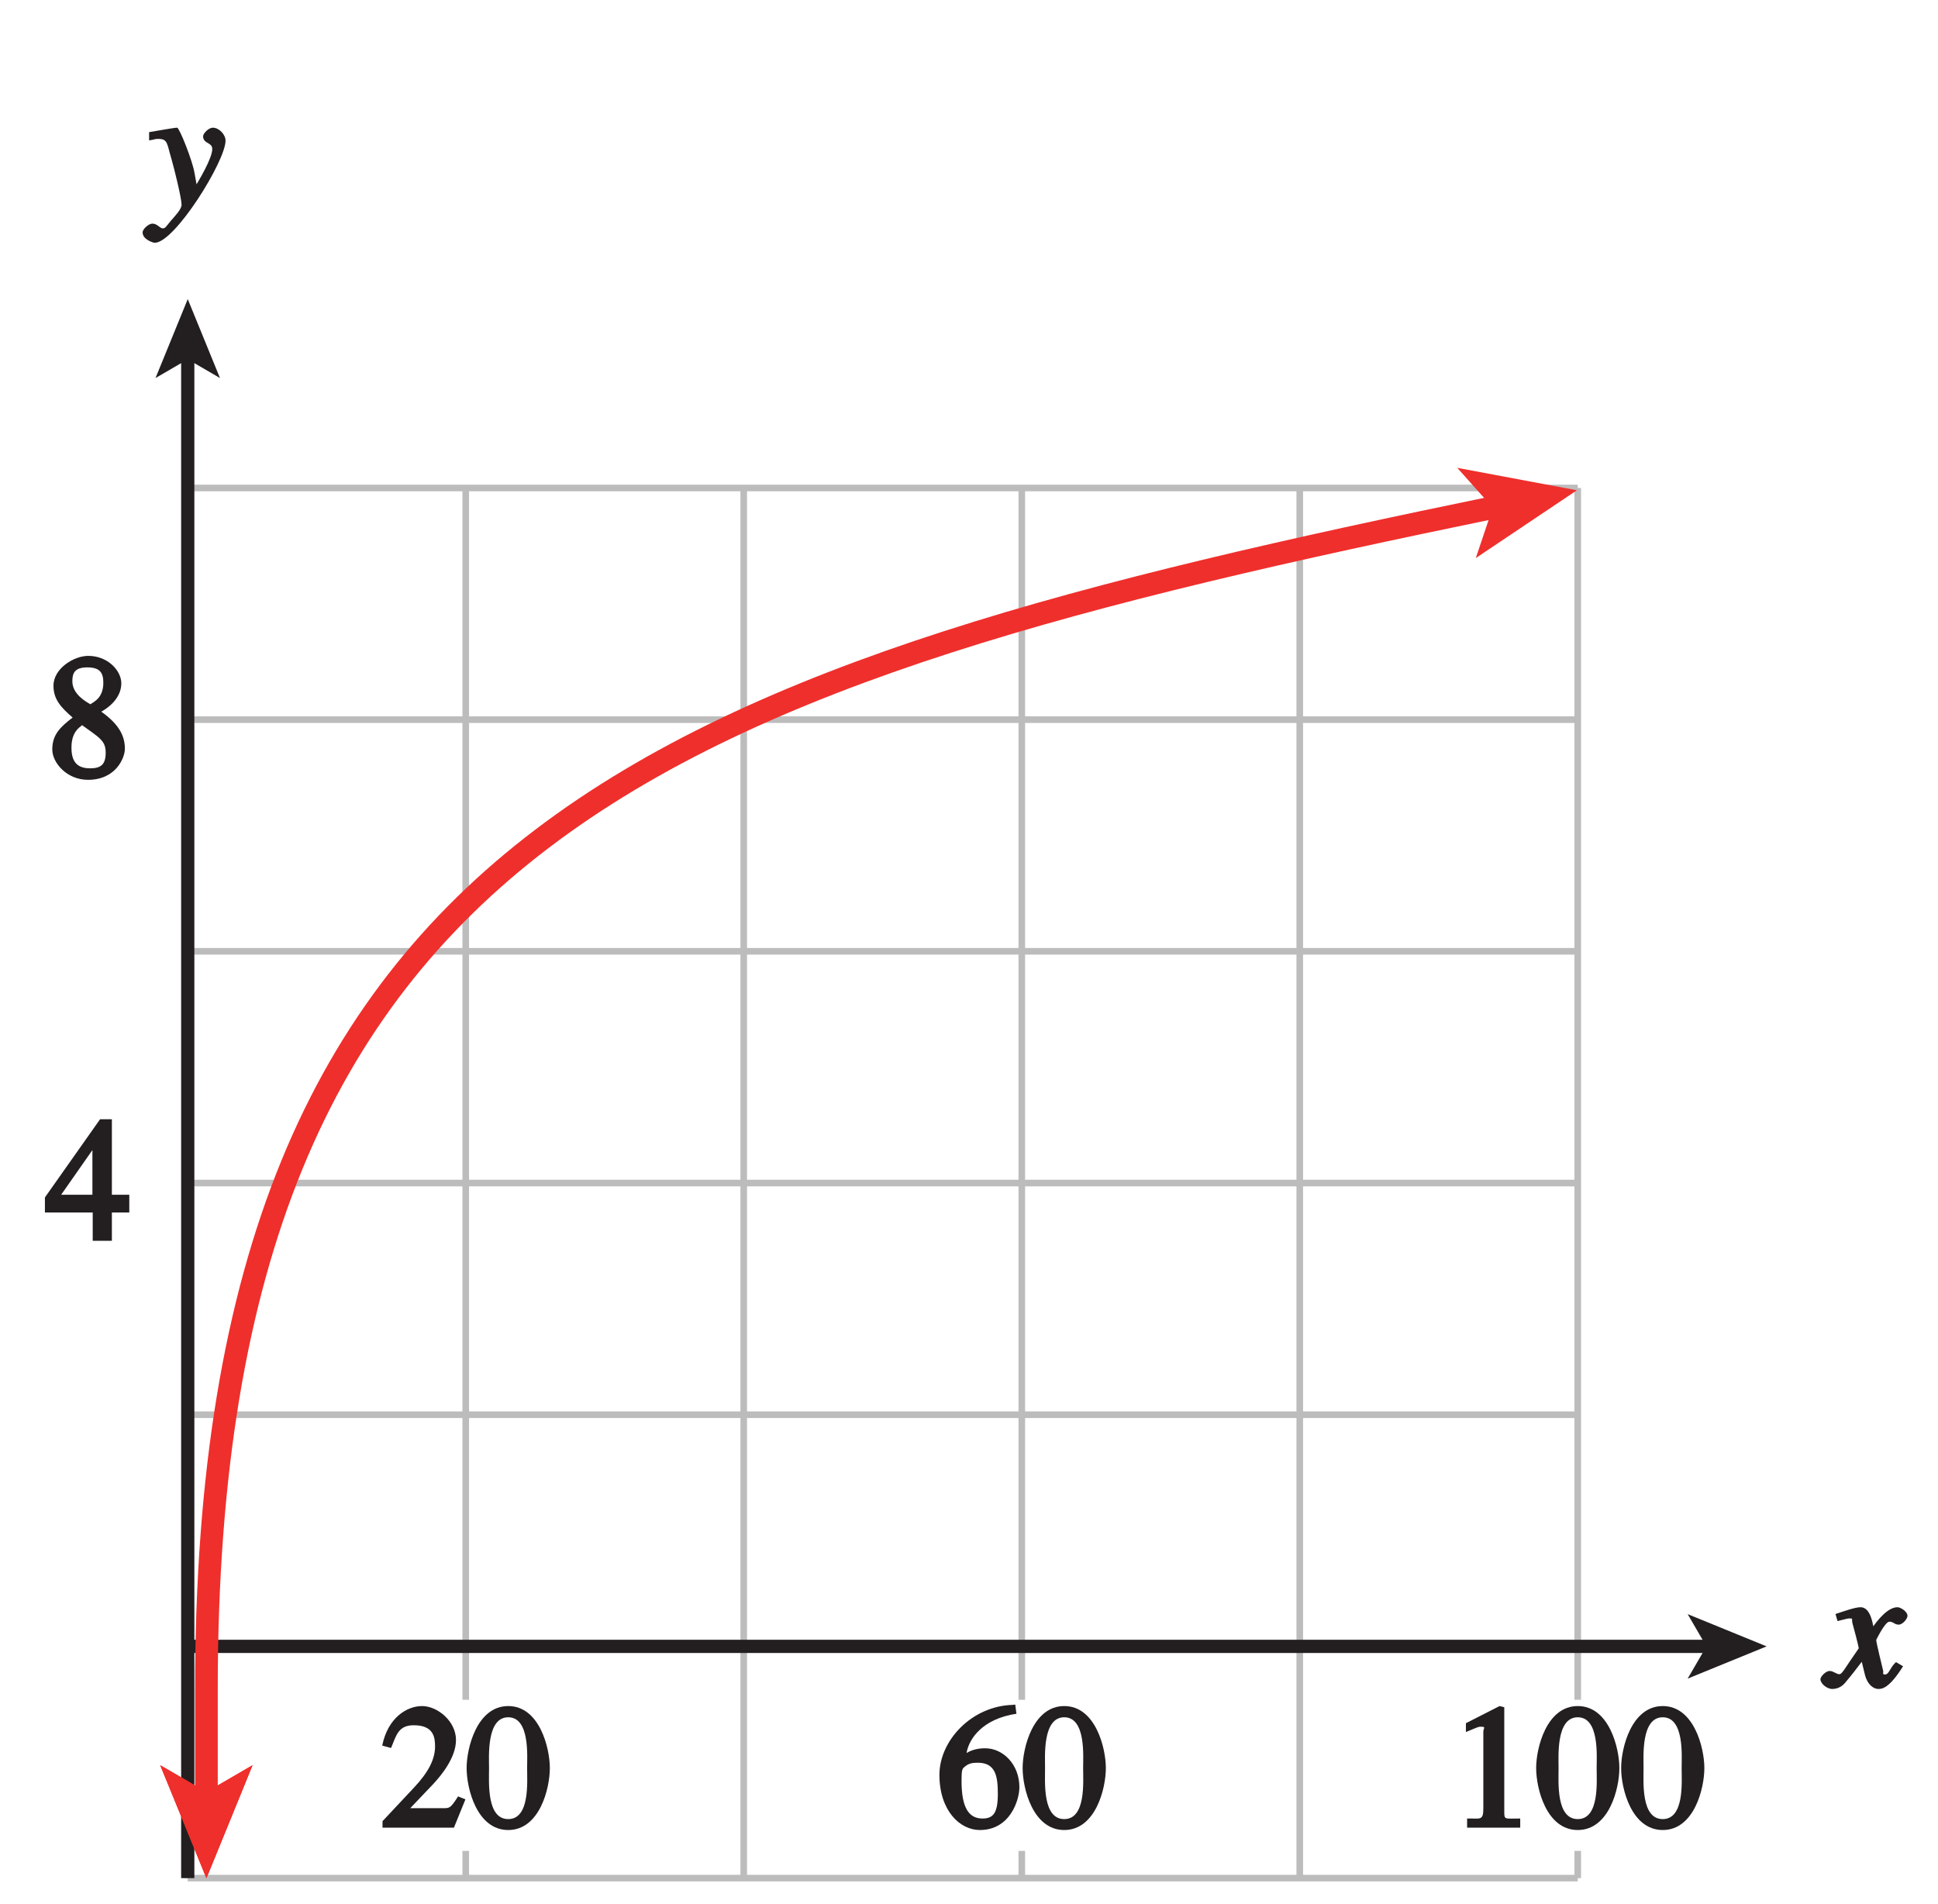
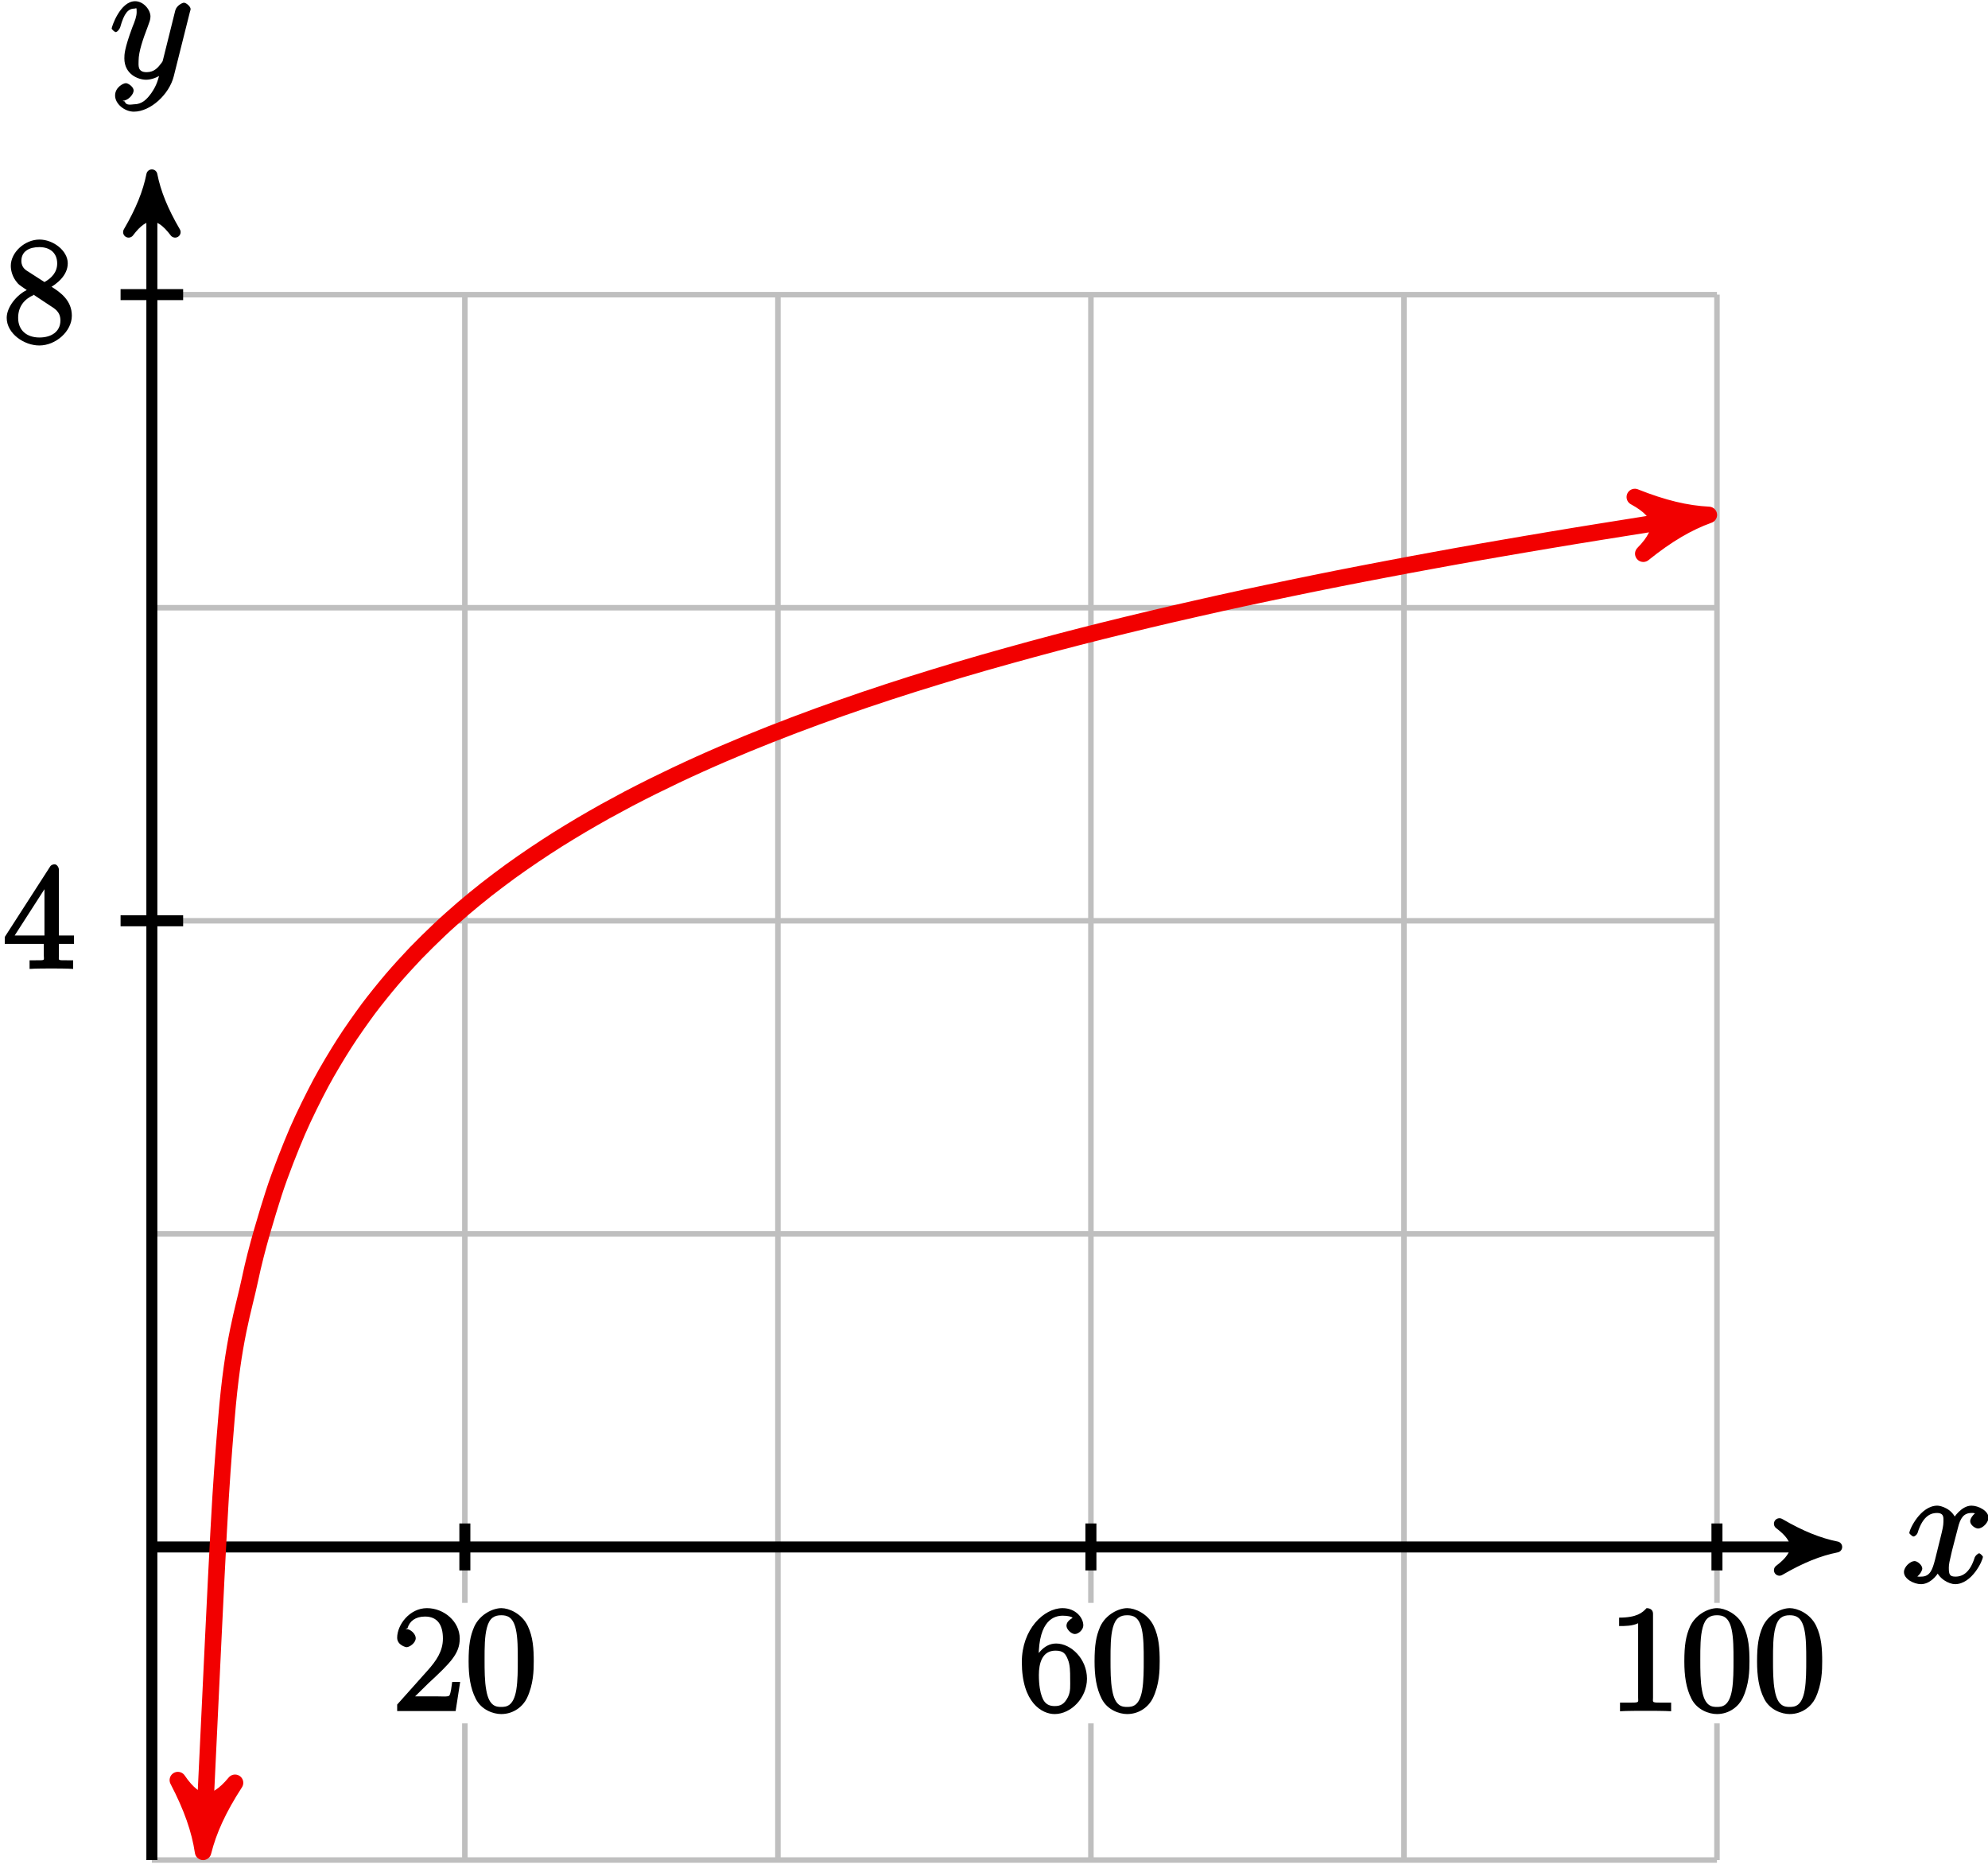
- <svg xmlns="http://www.w3.org/2000/svg" xmlns:xlink="http://www.w3.org/1999/xlink" width="102.614pt" height="100.8pt" viewBox="0 0 102.614 100.8" version="1.1">
+ <svg xmlns="http://www.w3.org/2000/svg" xmlns:xlink="http://www.w3.org/1999/xlink" width="144pt" height="135pt" viewBox="0 0 144 135" version="1.1">
  <defs>
    <g>
      <symbol overflow="visible" id="glyph0-0">
        <path style="stroke:none;" d="" />
      </symbol>
      <symbol overflow="visible" id="glyph0-1">
-         <path style="stroke:none;" d="M 3.484 -1.234 C 3.25 -0.969 3.188 -0.672 3 -0.672 C 2.828 -0.672 2.938 -0.75 2.891 -0.906 C 2.844 -1.125 2.531 -2.344 2.531 -2.516 L 2.484 -2.406 C 2.484 -2.406 2.984 -3.469 3.234 -3.469 C 3.438 -3.469 3.5 -3.312 3.719 -3.312 C 3.938 -3.312 4.188 -3.625 4.188 -3.781 C 4.188 -4 3.828 -4.234 3.656 -4.234 C 3.188 -4.234 2.641 -3.656 2.172 -2.922 L 2.469 -2.812 L 2.359 -3.312 C 2.203 -4.109 1.906 -4.234 1.703 -4.234 C 1.406 -4.234 0.812 -4.016 0.375 -3.875 L 0.484 -3.5 C 0.906 -3.609 1.031 -3.641 1.109 -3.641 C 1.344 -3.641 1.203 -3.641 1.281 -3.359 C 1.297 -3.328 1.609 -2.125 1.609 -2.062 C 0.844 -0.969 0.734 -0.688 0.578 -0.688 C 0.422 -0.688 0.266 -0.859 0.062 -0.859 C -0.141 -0.859 -0.422 -0.562 -0.422 -0.422 C -0.422 -0.203 -0.094 0.094 0.203 0.094 C 0.484 0.094 0.703 -0.031 0.859 -0.203 C 1.156 -0.547 1.531 -1.031 1.766 -1.344 L 1.938 -0.641 C 2.062 -0.156 2.375 0.094 2.641 0.094 C 2.844 0.094 3.219 0.062 3.953 -1.109 L 3.578 -1.328 Z M 3.484 -1.234 " />
+         <path style="stroke:none;" d="M 5.672 -5.172 C 5.281 -5.109 4.969 -4.656 4.969 -4.438 C 4.969 -4.141 5.359 -3.906 5.531 -3.906 C 5.891 -3.906 6.297 -4.359 6.297 -4.688 C 6.297 -5.188 5.562 -5.562 5.062 -5.562 C 4.344 -5.562 3.766 -4.703 3.656 -4.469 L 3.984 -4.469 C 3.703 -5.359 2.812 -5.562 2.594 -5.562 C 1.375 -5.562 0.562 -3.844 0.562 -3.578 C 0.562 -3.531 0.781 -3.328 0.859 -3.328 C 0.953 -3.328 1.094 -3.438 1.156 -3.578 C 1.562 -4.922 2.219 -5.031 2.562 -5.031 C 3.094 -5.031 3.031 -4.672 3.031 -4.391 C 3.031 -4.125 2.969 -3.844 2.828 -3.281 L 2.422 -1.641 C 2.234 -0.922 2.062 -0.422 1.422 -0.422 C 1.359 -0.422 1.172 -0.375 0.922 -0.531 L 0.812 -0.281 C 1.25 -0.359 1.5 -0.859 1.5 -1 C 1.5 -1.25 1.156 -1.547 0.938 -1.547 C 0.641 -1.547 0.172 -1.141 0.172 -0.75 C 0.172 -0.25 0.891 0.125 1.406 0.125 C 1.984 0.125 2.5 -0.375 2.75 -0.859 L 2.469 -0.969 C 2.672 -0.266 3.438 0.125 3.875 0.125 C 5.094 0.125 5.891 -1.594 5.891 -1.859 C 5.891 -1.906 5.688 -2.109 5.625 -2.109 C 5.516 -2.109 5.328 -1.906 5.297 -1.812 C 4.969 -0.75 4.453 -0.422 3.906 -0.422 C 3.484 -0.422 3.422 -0.578 3.422 -1.062 C 3.422 -1.328 3.469 -1.516 3.656 -2.312 L 4.078 -3.938 C 4.25 -4.656 4.5 -5.031 5.062 -5.031 C 5.078 -5.031 5.297 -5.062 5.547 -4.906 Z M 5.672 -5.172 " />
      </symbol>
      <symbol overflow="visible" id="glyph0-2">
-         <path style="stroke:none;" d="M 0.141 -3.594 C 0.25 -3.625 0.312 -3.641 0.438 -3.641 C 0.953 -3.641 0.891 -3.391 1.141 -2.562 C 1.281 -2.078 1.672 -0.5 1.672 -0.156 C 1.672 0.078 1.344 0.422 1.109 0.688 C 0.812 1.047 0.812 1.094 0.672 1.094 C 0.516 1.094 0.391 0.844 0.125 0.844 C -0.062 0.844 -0.391 1.125 -0.391 1.312 C -0.391 1.688 0.172 1.859 0.25 1.859 C 1.312 1.859 4 -2.469 4 -3.547 C 4 -3.875 3.656 -4.234 3.328 -4.234 C 3.094 -4.234 2.812 -3.922 2.812 -3.781 C 2.812 -3.375 3.297 -3.469 3.297 -3.109 C 3.297 -2.625 2.641 -1.516 2.25 -0.875 L 2.547 -0.781 L 2.359 -1.828 C 2.25 -2.5 1.547 -4.25 1.438 -4.234 C 1.266 -4.234 0.562 -4.094 -0.047 -4 L -0.047 -3.562 Z M 0.141 -3.594 " />
+         <path style="stroke:none;" d="M 3.031 1.094 C 2.703 1.547 2.359 1.906 1.766 1.906 C 1.625 1.906 1.203 2.031 1.109 1.703 C 0.906 1.641 0.969 1.641 0.984 1.641 C 1.344 1.641 1.75 1.188 1.75 0.906 C 1.75 0.641 1.359 0.375 1.188 0.375 C 0.984 0.375 0.406 0.688 0.406 1.266 C 0.406 1.875 1.094 2.438 1.766 2.438 C 2.969 2.438 4.328 1.188 4.656 -0.125 L 5.828 -4.797 C 5.844 -4.859 5.875 -4.922 5.875 -5 C 5.875 -5.172 5.562 -5.453 5.391 -5.453 C 5.281 -5.453 4.859 -5.25 4.766 -4.891 L 3.891 -1.375 C 3.828 -1.156 3.875 -1.25 3.781 -1.109 C 3.531 -0.781 3.266 -0.422 2.688 -0.422 C 2.016 -0.422 2.109 -0.922 2.109 -1.25 C 2.109 -1.922 2.438 -2.844 2.766 -3.703 C 2.891 -4.047 2.969 -4.219 2.969 -4.453 C 2.969 -4.953 2.453 -5.562 1.859 -5.562 C 0.766 -5.562 0.156 -3.688 0.156 -3.578 C 0.156 -3.531 0.375 -3.328 0.453 -3.328 C 0.562 -3.328 0.734 -3.531 0.781 -3.688 C 1.062 -4.703 1.359 -5.031 1.828 -5.031 C 1.938 -5.031 1.969 -5.172 1.969 -4.781 C 1.969 -4.469 1.844 -4.125 1.656 -3.672 C 1.078 -2.109 1.078 -1.703 1.078 -1.422 C 1.078 -0.281 2.062 0.125 2.656 0.125 C 3 0.125 3.531 -0.031 3.844 -0.344 L 3.688 -0.516 C 3.516 0.141 3.438 0.5 3.031 1.094 Z M 3.031 1.094 " />
      </symbol>
      <symbol overflow="visible" id="glyph1-0">
        <path style="stroke:none;" d="" />
      </symbol>
      <symbol overflow="visible" id="glyph1-1">
-         <path style="stroke:none;" d="M 4.281 -1.578 L 4.094 -1.656 C 3.688 -1.016 3.641 -1.031 3.297 -1.031 L 1.562 -1.031 L 2.781 -2.312 C 3.172 -2.734 3.984 -3.688 3.984 -4.641 C 3.984 -5.641 3 -6.438 2.188 -6.438 C 1.391 -6.438 0.375 -5.828 0.078 -4.344 L 0.547 -4.219 C 0.828 -4.906 0.938 -5.422 1.75 -5.422 C 2.812 -5.422 2.875 -4.766 2.875 -4.297 C 2.875 -3.625 2.531 -2.938 1.75 -2.109 L 0.094 -0.344 L 0.094 0 L 3.875 0 L 4.484 -1.5 Z M 4.281 -1.578 " />
+         <path style="stroke:none;" d="M 4.734 -2.109 L 4.344 -2.109 C 4.297 -1.781 4.25 -1.297 4.141 -1.125 C 4.062 -1.016 3.578 -1.062 3.266 -1.062 L 1.266 -1.062 L 1.391 -0.812 C 1.672 -1.062 2.344 -1.75 2.609 -2 C 4.25 -3.516 4.891 -4.172 4.891 -5.25 C 4.891 -6.484 3.75 -7.453 2.516 -7.453 C 1.266 -7.453 0.359 -6.25 0.359 -5.312 C 0.359 -4.766 1 -4.625 1.031 -4.625 C 1.266 -4.625 1.703 -4.938 1.703 -5.281 C 1.703 -5.578 1.328 -5.938 1.031 -5.938 C 0.938 -5.938 0.922 -5.938 1.109 -6 C 1.25 -6.5 1.672 -6.844 2.375 -6.844 C 3.281 -6.844 3.672 -6.234 3.672 -5.25 C 3.672 -4.328 3.188 -3.641 2.578 -2.953 L 0.359 -0.469 L 0.359 0 L 4.594 0 L 4.922 -2.109 Z M 4.734 -2.109 " />
      </symbol>
      <symbol overflow="visible" id="glyph1-2">
-         <path style="stroke:none;" d="M 2.25 -5.844 C 3.406 -5.844 3.25 -3.766 3.25 -3.156 C 3.25 -2.438 3.406 -0.453 2.25 -0.453 C 1.094 -0.453 1.234 -2.422 1.234 -3.156 C 1.234 -3.766 1.094 -5.844 2.25 -5.844 Z M 2.25 -6.438 C 0.594 -6.438 0.047 -4.219 0.047 -3.156 C 0.047 -2.062 0.594 0.125 2.25 0.125 C 3.906 0.125 4.453 -2.062 4.453 -3.156 C 4.453 -4.219 3.906 -6.438 2.25 -6.438 Z M 2.25 -6.438 " />
+         <path style="stroke:none;" d="M 4.984 -3.594 C 4.984 -4.484 4.938 -5.359 4.547 -6.172 C 4.109 -7.078 3.172 -7.453 2.641 -7.453 C 2.016 -7.453 1.078 -7 0.672 -6.109 C 0.375 -5.422 0.266 -4.766 0.266 -3.594 C 0.266 -2.547 0.391 -1.656 0.781 -0.891 C 1.188 -0.078 2.062 0.219 2.625 0.219 C 3.562 0.219 4.219 -0.375 4.484 -0.922 C 4.969 -1.922 4.984 -2.969 4.984 -3.594 Z M 2.625 -0.297 C 2.281 -0.297 1.75 -0.328 1.547 -1.5 C 1.422 -2.156 1.422 -2.969 1.422 -3.719 C 1.422 -4.609 1.422 -5.406 1.594 -6.047 C 1.781 -6.766 2.156 -6.938 2.625 -6.938 C 3.031 -6.938 3.484 -6.844 3.688 -5.922 C 3.828 -5.312 3.828 -4.453 3.828 -3.719 C 3.828 -3 3.828 -2.188 3.719 -1.531 C 3.516 -0.344 3 -0.297 2.625 -0.297 Z M 2.625 -0.297 " />
      </symbol>
      <symbol overflow="visible" id="glyph1-3">
-         <path style="stroke:none;" d="M 4.016 -6.5 C 1.844 -6.438 0.141 -4.609 0.141 -2.797 C 0.141 -0.906 1.219 0.125 2.281 0.125 C 3.891 0.125 4.375 -1.469 4.375 -2.141 C 4.375 -3.344 3.516 -4.203 2.562 -4.203 C 2.047 -4.203 1.734 -4.047 1.578 -3.953 C 1.703 -4.719 2.438 -5.766 4.219 -6.031 L 4.156 -6.516 Z M 2.172 -3.438 C 3.125 -3.438 3.234 -2.703 3.234 -1.781 C 3.234 -0.766 2.984 -0.484 2.422 -0.484 C 1.75 -0.484 1.312 -0.969 1.312 -2.469 C 1.312 -3.016 1.344 -3.109 1.438 -3.188 C 1.672 -3.406 1.875 -3.438 2.172 -3.438 Z M 2.172 -3.438 " />
+         <path style="stroke:none;" d="M 1.484 -3.891 C 1.484 -6.625 2.641 -6.906 3.234 -6.906 C 3.625 -6.906 3.875 -6.828 3.922 -6.766 C 4.078 -6.766 3.5 -6.609 3.5 -6.172 C 3.5 -5.938 3.828 -5.578 4.109 -5.578 C 4.375 -5.578 4.719 -5.891 4.719 -6.203 C 4.719 -6.766 4.156 -7.453 3.219 -7.453 C 1.859 -7.453 0.266 -5.922 0.266 -3.547 C 0.266 -0.594 1.734 0.219 2.641 0.219 C 3.828 0.219 4.984 -0.953 4.984 -2.344 C 4.984 -3.781 3.828 -4.891 2.75 -4.891 C 1.781 -4.891 1.266 -3.906 1.156 -3.609 L 1.484 -3.609 Z M 2.641 -0.359 C 1.969 -0.359 1.812 -0.812 1.719 -1.047 C 1.609 -1.328 1.5 -1.859 1.5 -2.609 C 1.5 -3.453 1.734 -4.375 2.703 -4.375 C 3.297 -4.375 3.438 -4.125 3.594 -3.75 C 3.766 -3.359 3.766 -2.828 3.766 -2.359 C 3.766 -1.812 3.812 -1.438 3.609 -1.016 C 3.344 -0.5 3.078 -0.359 2.641 -0.359 Z M 2.641 -0.359 " />
      </symbol>
      <symbol overflow="visible" id="glyph1-4">
-         <path style="stroke:none;" d="M 1.062 0 L 3.703 0 L 3.703 -0.484 C 2.875 -0.484 2.859 -0.406 2.859 -0.844 L 2.859 -6.375 L 2.609 -6.438 L 0.828 -5.531 L 0.828 -5.062 C 1.5 -5.344 1.5 -5.344 1.609 -5.344 C 1.922 -5.344 1.75 -5.281 1.75 -5.078 L 1.75 -1.016 C 1.75 -0.344 1.578 -0.5 0.891 -0.484 L 0.891 0 Z M 1.062 0 " />
+         <path style="stroke:none;" d="M 3.266 -7.047 C 3.266 -7.297 3.094 -7.453 2.797 -7.453 C 2.5 -7.125 2.094 -6.766 0.812 -6.766 L 0.812 -6.156 C 1.234 -6.156 1.766 -6.156 2.188 -6.359 L 2.188 -0.984 C 2.188 -0.594 2.328 -0.609 1.375 -0.609 L 0.875 -0.609 L 0.875 0.016 C 1.328 -0.016 2.375 -0.016 2.734 -0.016 C 3.094 -0.016 4.125 -0.016 4.578 0.016 L 4.578 -0.609 L 4.078 -0.609 C 3.125 -0.609 3.266 -0.594 3.266 -0.984 Z M 3.266 -7.047 " />
      </symbol>
      <symbol overflow="visible" id="glyph1-5">
-         <path style="stroke:none;" d="M 1.781 -2.859 C 2.812 -2.109 3.156 -1.969 3.156 -1.312 C 3.156 -0.672 2.891 -0.484 2.328 -0.484 C 1.609 -0.484 1.344 -0.875 1.344 -1.578 C 1.344 -2.391 1.734 -2.625 1.906 -2.766 Z M 0.328 -1.484 C 0.328 -0.781 1.094 0.125 2.219 0.125 C 3.703 0.125 4.172 -1.047 4.172 -1.516 C 4.172 -2.125 3.938 -2.766 2.922 -3.484 C 3.219 -3.641 3.984 -4.156 3.984 -4.984 C 3.984 -5.656 3.266 -6.438 2.234 -6.438 C 1.469 -6.438 0.391 -5.766 0.391 -4.859 C 0.391 -4.125 0.797 -3.703 1.406 -3.172 C 0.75 -2.672 0.328 -2.266 0.328 -1.484 Z M 1.391 -5.094 C 1.391 -5.531 1.516 -5.828 2.188 -5.828 C 2.875 -5.828 3.031 -5.516 3.031 -5.016 C 3.031 -4.234 2.562 -4.016 2.344 -3.875 C 2.141 -4 1.391 -4.391 1.391 -5.094 Z M 1.391 -5.094 " />
+         <path style="stroke:none;" d="M 4.047 -7.156 C 4.047 -7.359 3.891 -7.562 3.734 -7.562 C 3.656 -7.562 3.484 -7.531 3.406 -7.391 L 0.125 -2.297 L 0.125 -1.797 L 2.953 -1.797 L 2.953 -0.969 C 2.953 -0.578 3.094 -0.609 2.312 -0.609 L 1.922 -0.609 L 1.922 0.016 C 2.344 -0.016 3.203 -0.016 3.5 -0.016 C 3.797 -0.016 4.656 -0.016 5.078 0.016 L 5.078 -0.609 L 4.688 -0.609 C 3.922 -0.609 4.047 -0.578 4.047 -0.969 L 4.047 -1.797 L 5.141 -1.797 L 5.141 -2.406 L 4.047 -2.406 Z M 3 -6.312 L 3 -2.406 L 0.844 -2.406 L 3.297 -6.219 Z M 3 -6.312 " />
      </symbol>
      <symbol overflow="visible" id="glyph1-6">
-         <path style="stroke:none;" d="M 4.25 -2.438 L 3.484 -2.438 L 3.484 -6.438 L 2.859 -6.438 L -0.062 -2.297 L -0.062 -1.5 L 2.469 -1.5 L 2.469 0 L 3.484 0 L 3.484 -1.5 L 4.406 -1.5 L 4.406 -2.438 Z M 2.625 -2.438 L 0.797 -2.438 L 2.688 -5.141 L 2.453 -5.141 L 2.453 -2.438 Z M 2.625 -2.438 " />
+         <path style="stroke:none;" d="M 3.328 -3.922 C 3.859 -4.219 4.688 -4.828 4.688 -5.734 C 4.688 -6.656 3.625 -7.453 2.641 -7.453 C 1.578 -7.453 0.562 -6.531 0.562 -5.547 C 0.562 -5.172 0.703 -4.703 1.016 -4.344 C 1.125 -4.203 1.141 -4.188 1.719 -3.797 C 0.984 -3.438 0.266 -2.562 0.266 -1.781 C 0.266 -0.641 1.531 0.219 2.625 0.219 C 3.828 0.219 4.984 -0.812 4.984 -1.938 C 4.984 -3.031 4.172 -3.625 3.516 -4.031 Z M 1.859 -5.109 C 1.719 -5.203 1.328 -5.375 1.328 -5.906 C 1.328 -6.609 1.906 -6.906 2.625 -6.906 C 3.406 -6.906 3.922 -6.484 3.922 -5.719 C 3.922 -5.062 3.484 -4.641 3 -4.375 Z M 2.125 -3.516 L 3.422 -2.656 C 3.703 -2.469 4.156 -2.25 4.156 -1.594 C 4.156 -0.781 3.5 -0.359 2.641 -0.359 C 1.719 -0.359 1.094 -0.875 1.094 -1.781 C 1.094 -2.609 1.547 -3.141 2.219 -3.438 Z M 2.125 -3.516 " />
      </symbol>
    </g>
-     <clipPath id="clip1">
-       <path d="M 2.102 34 L 7 34 L 7 42 L 2.102 42 Z M 2.102 34 " />
-     </clipPath>
-     <clipPath id="clip2">
-       <path d="M 2.102 59 L 7 59 L 7 66 L 2.102 66 Z M 2.102 59 " />
-     </clipPath>
  </defs>
  <g id="surface1">
-     <path style="fill:none;stroke-width:0.35;stroke-linecap:butt;stroke-linejoin:miter;stroke:rgb(74.12%,73.648%,73.766%);stroke-opacity:1;stroke-miterlimit:4;" d="M 528.341 283.018 L 601.939 283.018 M 528.341 295.283 L 601.939 295.283 M 528.341 332.084 L 601.939 332.084 M 528.341 319.819 L 601.939 319.819 M 528.341 307.549 L 601.939 307.549 M 528.341 344.35 L 528.341 270.748 M 543.06 344.35 L 543.06 270.748 M 557.779 344.35 L 557.779 270.748 M 572.502 344.35 L 572.502 270.748 M 601.939 344.35 L 601.939 270.748 M 587.22 344.35 L 587.22 270.748 M 528.341 270.748 L 601.939 270.748 M 528.341 344.35 L 601.939 344.35 " transform="matrix(1,0,0,-1,-518.4,370.1858)" />
-     <g style="fill:rgb(13.73%,12.16%,12.549%);fill-opacity:1;">
-       <use xlink:href="#glyph0-1" x="96.811" y="89.329" />
+     <path style="fill:none;stroke-width:0.399;stroke-linecap:butt;stroke-linejoin:miter;stroke:rgb(75%,75%,75%);stroke-opacity:1;stroke-miterlimit:10;" d="M 0 -22.677 L 113.367 -22.677 M 0 -0.001 L 113.367 -0.001 M 0 22.679 L 113.367 22.679 M 0 45.355 L 113.367 45.355 M 0 68.03 L 113.367 68.03 M 0 90.706 L 113.367 90.706 M 0 -22.677 L 0 90.71 M 22.672 -22.677 L 22.672 90.71 M 45.348 -22.677 L 45.348 90.71 M 68.02 -22.677 L 68.02 90.71 M 90.695 -22.677 L 90.695 90.71 M 113.367 -22.677 L 113.367 90.71 " transform="matrix(1,0,0,-1,11,112.05)" />
+     <path style="fill:none;stroke-width:0.797;stroke-linecap:butt;stroke-linejoin:miter;stroke:rgb(0%,0%,0%);stroke-opacity:1;stroke-miterlimit:10;" d="M 0 -0.001 L 121.004 -0.001 " transform="matrix(1,0,0,-1,11,112.05)" />
+     <path style="fill-rule:nonzero;fill:rgb(0%,0%,0%);fill-opacity:1;stroke-width:0.797;stroke-linecap:butt;stroke-linejoin:round;stroke:rgb(0%,0%,0%);stroke-opacity:1;stroke-miterlimit:10;" d="M 1.036 -0.001 C -0.261 0.261 -1.554 0.777 -3.109 1.683 C -1.554 0.519 -1.554 -0.516 -3.109 -1.684 C -1.554 -0.778 -0.261 -0.259 1.036 -0.001 Z M 1.036 -0.001 " transform="matrix(1,0,0,-1,132.003,112.05)" />
+     <g style="fill:rgb(0%,0%,0%);fill-opacity:1;">
+       <use xlink:href="#glyph0-1" x="137.74" y="114.62" />
    </g>
-     <path style="fill:none;stroke-width:0.7;stroke-linecap:butt;stroke-linejoin:miter;stroke:rgb(13.73%,12.16%,12.549%);stroke-opacity:1;stroke-miterlimit:4;" d="M 528.341 283.018 L 608.974 283.018 " transform="matrix(1,0,0,-1,-518.4,370.1858)" />
-     <path style=" stroke:none;fill-rule:nonzero;fill:rgb(13.73%,12.16%,12.549%);fill-opacity:1;" d="M 93.539 87.168 L 89.359 88.875 L 90.352 87.168 L 89.359 85.461 L 93.539 87.168 " />
-     <g style="fill:rgb(13.73%,12.16%,12.549%);fill-opacity:1;">
-       <use xlink:href="#glyph0-2" x="7.942" y="10.995" />
+     <path style="fill:none;stroke-width:0.797;stroke-linecap:butt;stroke-linejoin:miter;stroke:rgb(0%,0%,0%);stroke-opacity:1;stroke-miterlimit:10;" d="M 0 -22.677 L 0 98.343 " transform="matrix(1,0,0,-1,11,112.05)" />
+     <path style="fill-rule:nonzero;fill:rgb(0%,0%,0%);fill-opacity:1;stroke-width:0.797;stroke-linecap:butt;stroke-linejoin:round;stroke:rgb(0%,0%,0%);stroke-opacity:1;stroke-miterlimit:10;" d="M 1.037 0 C -0.259 0.258 -1.552 0.777 -3.107 1.684 C -1.552 0.52 -1.552 -0.52 -3.107 -1.684 C -1.552 -0.777 -0.259 -0.258 1.037 0 Z M 1.037 0 " transform="matrix(0,-1,-1,0,11,13.70535)" />
+     <g style="fill:rgb(0%,0%,0%);fill-opacity:1;">
+       <use xlink:href="#glyph0-2" x="7.93" y="5.65" />
    </g>
-     <path style="fill:none;stroke-width:0.7;stroke-linecap:butt;stroke-linejoin:miter;stroke:rgb(13.73%,12.16%,12.549%);stroke-opacity:1;stroke-miterlimit:4;" d="M 528.341 270.748 L 528.341 351.385 " transform="matrix(1,0,0,-1,-518.4,370.1858)" />
-     <path style=" stroke:none;fill-rule:nonzero;fill:rgb(13.73%,12.16%,12.549%);fill-opacity:1;" d="M 9.941 15.836 L 11.648 20.016 L 9.941 19.023 L 8.234 20.016 L 9.941 15.836 " />
-     <path style=" stroke:none;fill-rule:nonzero;fill:rgb(100%,100%,100%);fill-opacity:1;" d="M 18.66 89.996 L 30.66 89.996 L 30.66 97.996 L 18.66 97.996 Z M 18.66 89.996 " />
-     <g style="fill:rgb(13.73%,12.16%,12.549%);fill-opacity:1;">
-       <use xlink:href="#glyph1-1" x="20.16" y="96.766" />
-       <use xlink:href="#glyph1-2" x="24.66" y="96.766" />
+     <path style="fill:none;stroke-width:0.797;stroke-linecap:butt;stroke-linejoin:miter;stroke:rgb(0%,0%,0%);stroke-opacity:1;stroke-miterlimit:10;" d="M 22.672 1.702 L 22.672 -1.7 " transform="matrix(1,0,0,-1,11,112.05)" />
+     <path style=" stroke:none;fill-rule:nonzero;fill:rgb(100%,100%,100%);fill-opacity:1;" d="M 39.84 116.102 L 27.508 116.102 L 27.508 124.828 L 39.84 124.828 Z M 39.84 116.102 " />
+     <g style="fill:rgb(0%,0%,0%);fill-opacity:1;">
+       <use xlink:href="#glyph1-1" x="28.41" y="123.935" />
+       <use xlink:href="#glyph1-2" x="33.678" y="123.935" />
    </g>
-     <path style=" stroke:none;fill-rule:nonzero;fill:rgb(100%,100%,100%);fill-opacity:1;" d="M 48.102 89.996 L 60.102 89.996 L 60.102 97.996 L 48.102 97.996 Z M 48.102 89.996 " />
-     <g style="fill:rgb(13.73%,12.16%,12.549%);fill-opacity:1;">
-       <use xlink:href="#glyph1-3" x="49.6" y="96.766" />
-       <use xlink:href="#glyph1-2" x="54.1" y="96.766" />
+     <path style="fill:none;stroke-width:0.797;stroke-linecap:butt;stroke-linejoin:miter;stroke:rgb(0%,0%,0%);stroke-opacity:1;stroke-miterlimit:10;" d="M 68.02 1.702 L 68.02 -1.7 " transform="matrix(1,0,0,-1,11,112.05)" />
+     <path style=" stroke:none;fill-rule:nonzero;fill:rgb(100%,100%,100%);fill-opacity:1;" d="M 85.184 116.102 L 72.855 116.102 L 72.855 124.828 L 85.184 124.828 Z M 85.184 116.102 " />
+     <g style="fill:rgb(0%,0%,0%);fill-opacity:1;">
+       <use xlink:href="#glyph1-3" x="73.75" y="123.935" />
+       <use xlink:href="#glyph1-2" x="79.018" y="123.935" />
    </g>
-     <path style=" stroke:none;fill-rule:nonzero;fill:rgb(100%,100%,100%);fill-opacity:1;" d="M 77.539 89.996 L 89.539 89.996 L 89.539 97.996 L 77.539 97.996 Z M 77.539 89.996 " />
-     <g style="fill:rgb(13.73%,12.16%,12.549%);fill-opacity:1;">
-       <use xlink:href="#glyph1-4" x="76.79" y="96.766" />
-       <use xlink:href="#glyph1-2" x="81.29" y="96.766" />
-       <use xlink:href="#glyph1-2" x="85.79" y="96.766" />
+     <path style="fill:none;stroke-width:0.797;stroke-linecap:butt;stroke-linejoin:miter;stroke:rgb(0%,0%,0%);stroke-opacity:1;stroke-miterlimit:10;" d="M 113.367 1.702 L 113.367 -1.7 " transform="matrix(1,0,0,-1,11,112.05)" />
+     <path style=" stroke:none;fill-rule:nonzero;fill:rgb(100%,100%,100%);fill-opacity:1;" d="M 133.168 116.102 L 115.57 116.102 L 115.57 124.828 L 133.168 124.828 Z M 133.168 116.102 " />
+     <g style="fill:rgb(0%,0%,0%);fill-opacity:1;">
+       <use xlink:href="#glyph1-4" x="116.47" y="123.935" />
+       <use xlink:href="#glyph1-2" x="121.738" y="123.935" />
+       <use xlink:href="#glyph1-2" x="127.006" y="123.935" />
    </g>
-     <g clip-path="url(#clip1)" clip-rule="nonzero">
-       <g style="fill:rgb(13.73%,12.16%,12.549%);fill-opacity:1;">
-         <use xlink:href="#glyph1-5" x="2.44" y="41.163" />
-       </g>
+     <path style="fill:none;stroke-width:0.797;stroke-linecap:butt;stroke-linejoin:miter;stroke:rgb(0%,0%,0%);stroke-opacity:1;stroke-miterlimit:10;" d="M 2.266 45.355 L -2.266 45.355 " transform="matrix(1,0,0,-1,11,112.05)" />
+     <path style=" stroke:none;fill-rule:nonzero;fill:rgb(100%,100%,100%);fill-opacity:1;" d="M 6.383 62.332 L -0.68 62.332 L -0.68 71.059 L 6.383 71.059 Z M 6.383 62.332 " />
+     <g style="fill:rgb(0%,0%,0%);fill-opacity:1;">
+       <use xlink:href="#glyph1-5" x="0.22" y="70.165" />
    </g>
-     <g clip-path="url(#clip2)" clip-rule="nonzero">
-       <g style="fill:rgb(13.73%,12.16%,12.549%);fill-opacity:1;">
-         <use xlink:href="#glyph1-6" x="2.44" y="65.696" />
-       </g>
+     <path style="fill:none;stroke-width:0.797;stroke-linecap:butt;stroke-linejoin:miter;stroke:rgb(0%,0%,0%);stroke-opacity:1;stroke-miterlimit:10;" d="M 2.266 90.71 L -2.266 90.71 " transform="matrix(1,0,0,-1,11,112.05)" />
+     <path style=" stroke:none;fill-rule:nonzero;fill:rgb(100%,100%,100%);fill-opacity:1;" d="M 6.383 16.977 L -0.68 16.977 L -0.68 25.707 L 6.383 25.707 Z M 6.383 16.977 " />
+     <g style="fill:rgb(0%,0%,0%);fill-opacity:1;">
+       <use xlink:href="#glyph1-6" x="0.22" y="24.805" />
    </g>
-     <path style="fill:none;stroke-width:1.2;stroke-linecap:butt;stroke-linejoin:miter;stroke:rgb(93.61%,18.434%,17.378%);stroke-opacity:1;stroke-miterlimit:4;" d="M 529.33 274.987 C 529.33 276.854 529.33 279.018 529.33 280.787 C 529.33 326.338 553.927 334.362 597.748 343.373 " transform="matrix(1,0,0,-1,-518.4,370.1858)" />
-     <path style=" stroke:none;fill-rule:nonzero;fill:rgb(93.61%,18.434%,17.378%);fill-opacity:1;" d="M 83.496 25.957 L 78.141 29.547 L 79.039 26.875 L 77.16 24.77 L 83.496 25.957 " />
-     <path style=" stroke:none;fill-rule:nonzero;fill:rgb(93.61%,18.434%,17.378%);fill-opacity:1;" d="M 10.93 99.438 L 8.488 93.465 L 10.93 94.883 L 13.367 93.465 L 10.93 99.438 " />
-     <path style=" stroke:none;fill-rule:nonzero;fill:rgb(93.61%,18.434%,17.378%);fill-opacity:1;" d="M 10.93 99.438 L 8.488 93.465 L 10.93 94.883 L 13.367 93.465 L 10.93 99.438 " />
-     <path style=" stroke:none;fill-rule:nonzero;fill:rgb(93.61%,18.434%,17.378%);fill-opacity:1;" d="M 10.93 99.438 L 8.488 93.465 L 10.93 94.883 L 13.367 93.465 L 10.93 99.438 " />
-     <path style="fill:none;stroke-width:0.5;stroke-linecap:butt;stroke-linejoin:miter;stroke:rgb(100%,100%,100%);stroke-opacity:1;stroke-miterlimit:10;" d="M 42.002 803.998 L 42.002 779.998 M 0.002 761.998 L 24.002 761.998 M 654.002 803.998 L 654.002 779.998 M 696.002 761.998 L 672.002 761.998 M 42.002 -0.002 L 42.002 23.998 M 0.002 41.998 L 24.002 41.998 M 654.002 -0.002 L 654.002 23.998 M 696.002 41.998 L 672.002 41.998 " transform="matrix(1,0,0,-1,-518.4,370.1858)" />
-     <path style="fill:none;stroke-width:0.25;stroke-linecap:butt;stroke-linejoin:miter;stroke:rgb(0%,0%,0%);stroke-opacity:1;stroke-miterlimit:10;" d="M 42.002 803.998 L 42.002 779.998 M 0.002 761.998 L 24.002 761.998 M 654.002 803.998 L 654.002 779.998 M 696.002 761.998 L 672.002 761.998 M 42.002 -0.002 L 42.002 23.998 M 0.002 41.998 L 24.002 41.998 M 654.002 -0.002 L 654.002 23.998 M 696.002 41.998 L 672.002 41.998 " transform="matrix(1,0,0,-1,-518.4,370.1858)" />
-     <path style="fill:none;stroke-width:0.5;stroke-linecap:butt;stroke-linejoin:miter;stroke:rgb(100%,100%,100%);stroke-opacity:1;stroke-miterlimit:10;" d="M 324.002 791.998 L 372.002 791.998 M 324.002 11.998 L 372.002 11.998 M 12.002 425.998 L 12.002 377.998 M 684.002 425.998 L 684.002 377.998 M 348.002 803.998 L 348.002 779.998 M 348.002 23.998 L 348.002 -0.002 M 0.002 401.998 L 24.002 401.998 M 672.002 401.998 L 696.002 401.998 M 348.002 791.998 L 354.002 791.998 C 354.002 788.69 351.31 785.998 348.002 785.998 C 344.689 785.998 342.002 788.69 342.002 791.998 C 342.002 795.311 344.689 797.998 348.002 797.998 C 351.31 797.998 354.002 795.311 354.002 791.998 M 348.002 11.998 L 354.002 11.998 C 354.002 8.69 351.31 5.998 348.002 5.998 C 344.689 5.998 342.002 8.69 342.002 11.998 C 342.002 15.311 344.689 17.998 348.002 17.998 C 351.31 17.998 354.002 15.311 354.002 11.998 M 12.002 401.998 L 18.002 401.998 C 18.002 398.69 15.31 395.998 12.002 395.998 C 8.689 395.998 6.002 398.69 6.002 401.998 C 6.002 405.311 8.689 407.998 12.002 407.998 C 15.31 407.998 18.002 405.311 18.002 401.998 M 684.002 401.998 L 690.002 401.998 C 690.002 398.69 687.31 395.998 684.002 395.998 C 680.689 395.998 678.002 398.69 678.002 401.998 C 678.002 405.311 680.689 407.998 684.002 407.998 C 687.31 407.998 690.002 405.311 690.002 401.998 " transform="matrix(1,0,0,-1,-518.4,370.1858)" />
-     <path style="fill:none;stroke-width:0.25;stroke-linecap:butt;stroke-linejoin:miter;stroke:rgb(0%,0%,0%);stroke-opacity:1;stroke-miterlimit:10;" d="M 324.002 791.998 L 372.002 791.998 M 324.002 11.998 L 372.002 11.998 M 12.002 425.998 L 12.002 377.998 M 684.002 425.998 L 684.002 377.998 M 348.002 803.998 L 348.002 779.998 M 348.002 23.998 L 348.002 -0.002 M 0.002 401.998 L 24.002 401.998 M 672.002 401.998 L 696.002 401.998 M 348.002 791.998 L 354.002 791.998 C 354.002 788.69 351.31 785.998 348.002 785.998 C 344.689 785.998 342.002 788.69 342.002 791.998 C 342.002 795.311 344.689 797.998 348.002 797.998 C 351.31 797.998 354.002 795.311 354.002 791.998 M 348.002 11.998 L 354.002 11.998 C 354.002 8.69 351.31 5.998 348.002 5.998 C 344.689 5.998 342.002 8.69 342.002 11.998 C 342.002 15.311 344.689 17.998 348.002 17.998 C 351.31 17.998 354.002 15.311 354.002 11.998 M 12.002 401.998 L 18.002 401.998 C 18.002 398.69 15.31 395.998 12.002 395.998 C 8.689 395.998 6.002 398.69 6.002 401.998 C 6.002 405.311 8.689 407.998 12.002 407.998 C 15.31 407.998 18.002 405.311 18.002 401.998 M 684.002 401.998 L 690.002 401.998 C 690.002 398.69 687.31 395.998 684.002 395.998 C 680.689 395.998 678.002 398.69 678.002 401.998 C 678.002 405.311 680.689 407.998 684.002 407.998 C 687.31 407.998 690.002 405.311 690.002 401.998 " transform="matrix(1,0,0,-1,-518.4,370.1858)" />
+     <path style="fill:none;stroke-width:1.196;stroke-linecap:butt;stroke-linejoin:miter;stroke:rgb(95%,0%,0%);stroke-opacity:1;stroke-miterlimit:10;" d="M 3.773 -20.809 C 4.922 3.425 4.922 3.425 5.398 9.265 C 5.875 15.101 6.637 17.132 7.113 19.402 C 7.586 21.667 8.352 24.128 8.824 25.613 C 9.301 27.097 10.062 28.991 10.539 30.105 C 11.016 31.214 11.777 32.734 12.254 33.624 C 12.73 34.515 13.492 35.777 13.969 36.519 C 14.441 37.261 15.207 38.339 15.68 38.98 C 16.156 39.616 16.918 40.558 17.395 41.116 C 17.871 41.675 18.633 42.507 19.109 43.007 C 19.586 43.503 20.348 44.249 20.824 44.698 C 21.297 45.148 22.062 45.827 22.535 46.234 C 23.012 46.644 23.773 47.265 24.25 47.64 C 24.727 48.011 25.488 48.585 25.965 48.933 C 26.441 49.277 27.203 49.808 27.68 50.128 C 28.152 50.448 28.918 50.945 29.391 51.245 C 29.867 51.542 30.629 52.007 31.105 52.288 C 31.582 52.57 32.344 53.007 32.82 53.273 C 33.293 53.534 34.059 53.948 34.531 54.198 C 35.008 54.448 35.77 54.835 36.246 55.073 C 36.723 55.308 37.484 55.679 37.961 55.905 C 38.438 56.132 39.199 56.484 39.676 56.698 C 40.148 56.913 40.914 57.249 41.387 57.452 C 41.863 57.659 42.625 57.98 43.102 58.175 C 43.578 58.37 44.34 58.679 44.816 58.866 C 45.293 59.054 46.055 59.351 46.531 59.53 C 47.004 59.71 47.77 59.995 48.242 60.167 C 48.719 60.343 49.48 60.612 49.957 60.78 C 50.434 60.948 51.195 61.21 51.672 61.374 C 52.148 61.534 52.91 61.788 53.387 61.945 C 53.859 62.101 54.625 62.343 55.098 62.495 C 55.574 62.644 56.336 62.882 56.812 63.027 C 57.289 63.175 58.051 63.405 58.527 63.546 C 59 63.687 59.766 63.909 60.238 64.046 C 60.715 64.183 61.477 64.398 61.953 64.53 C 62.43 64.663 63.191 64.874 63.668 65.003 C 64.145 65.132 64.906 65.335 65.383 65.464 C 65.855 65.589 66.621 65.788 67.094 65.909 C 67.57 66.03 68.332 66.222 68.809 66.343 C 69.285 66.46 70.047 66.648 70.523 66.765 C 71 66.882 71.762 67.066 72.238 67.179 C 72.711 67.292 73.477 67.472 73.949 67.581 C 74.426 67.691 75.188 67.866 75.664 67.972 C 76.141 68.081 76.902 68.253 77.379 68.359 C 77.855 68.464 78.617 68.628 79.094 68.734 C 79.566 68.835 80.332 68.999 80.805 69.097 C 81.281 69.198 82.043 69.359 82.52 69.456 C 82.996 69.554 83.758 69.71 84.234 69.808 C 84.711 69.905 85.473 70.058 85.945 70.152 C 86.422 70.245 87.184 70.394 87.66 70.487 C 88.137 70.581 88.898 70.726 89.375 70.816 C 89.852 70.909 90.613 71.05 91.09 71.14 C 91.562 71.23 92.328 71.37 92.801 71.456 C 93.277 71.542 94.039 71.683 94.516 71.769 C 94.992 71.851 95.754 71.987 96.23 72.073 C 96.707 72.155 97.469 72.288 97.945 72.37 C 98.418 72.452 99.184 72.585 99.656 72.663 C 100.133 72.745 100.895 72.874 101.371 72.952 C 101.848 73.034 102.609 73.159 103.086 73.237 C 103.562 73.316 104.324 73.441 104.801 73.515 C 105.273 73.593 106.039 73.714 106.512 73.788 C 106.988 73.866 107.75 73.987 108.227 74.062 C 108.703 74.136 109.465 74.253 109.941 74.323 C 110.418 74.398 111.18 74.515 111.656 74.585 C 112.129 74.659 113.367 74.843 111.512 74.566 " transform="matrix(1,0,0,-1,11,112.05)" />
+     <path style="fill-rule:nonzero;fill:rgb(95%,0%,0%);fill-opacity:1;stroke-width:1.196;stroke-linecap:butt;stroke-linejoin:round;stroke:rgb(95%,0%,0%);stroke-opacity:1;stroke-miterlimit:10;" d="M 1.275 -0.002 C -0.319 0.317 -1.913 0.957 -3.827 2.071 C -1.914 0.637 -1.912 -0.638 -3.826 -2.073 C -1.912 -0.958 -0.32 -0.32 1.275 -0.002 Z M 1.275 -0.002 " transform="matrix(-0.04738,0.9992,0.9992,0.04738,14.77318,132.8585)" />
+     <path style="fill-rule:nonzero;fill:rgb(95%,0%,0%);fill-opacity:1;stroke-width:1.196;stroke-linecap:butt;stroke-linejoin:round;stroke:rgb(95%,0%,0%);stroke-opacity:1;stroke-miterlimit:10;" d="M 1.276 -0.002 C -0.321 0.32 -1.913 0.957 -3.825 2.071 C -1.914 0.637 -1.911 -0.637 -3.826 -2.074 C -1.912 -0.956 -0.318 -0.319 1.276 -0.002 Z M 1.276 -0.002 " transform="matrix(0.99034,-0.14822,-0.14822,-0.99034,122.5133,37.48431)" />
  </g>
</svg>
